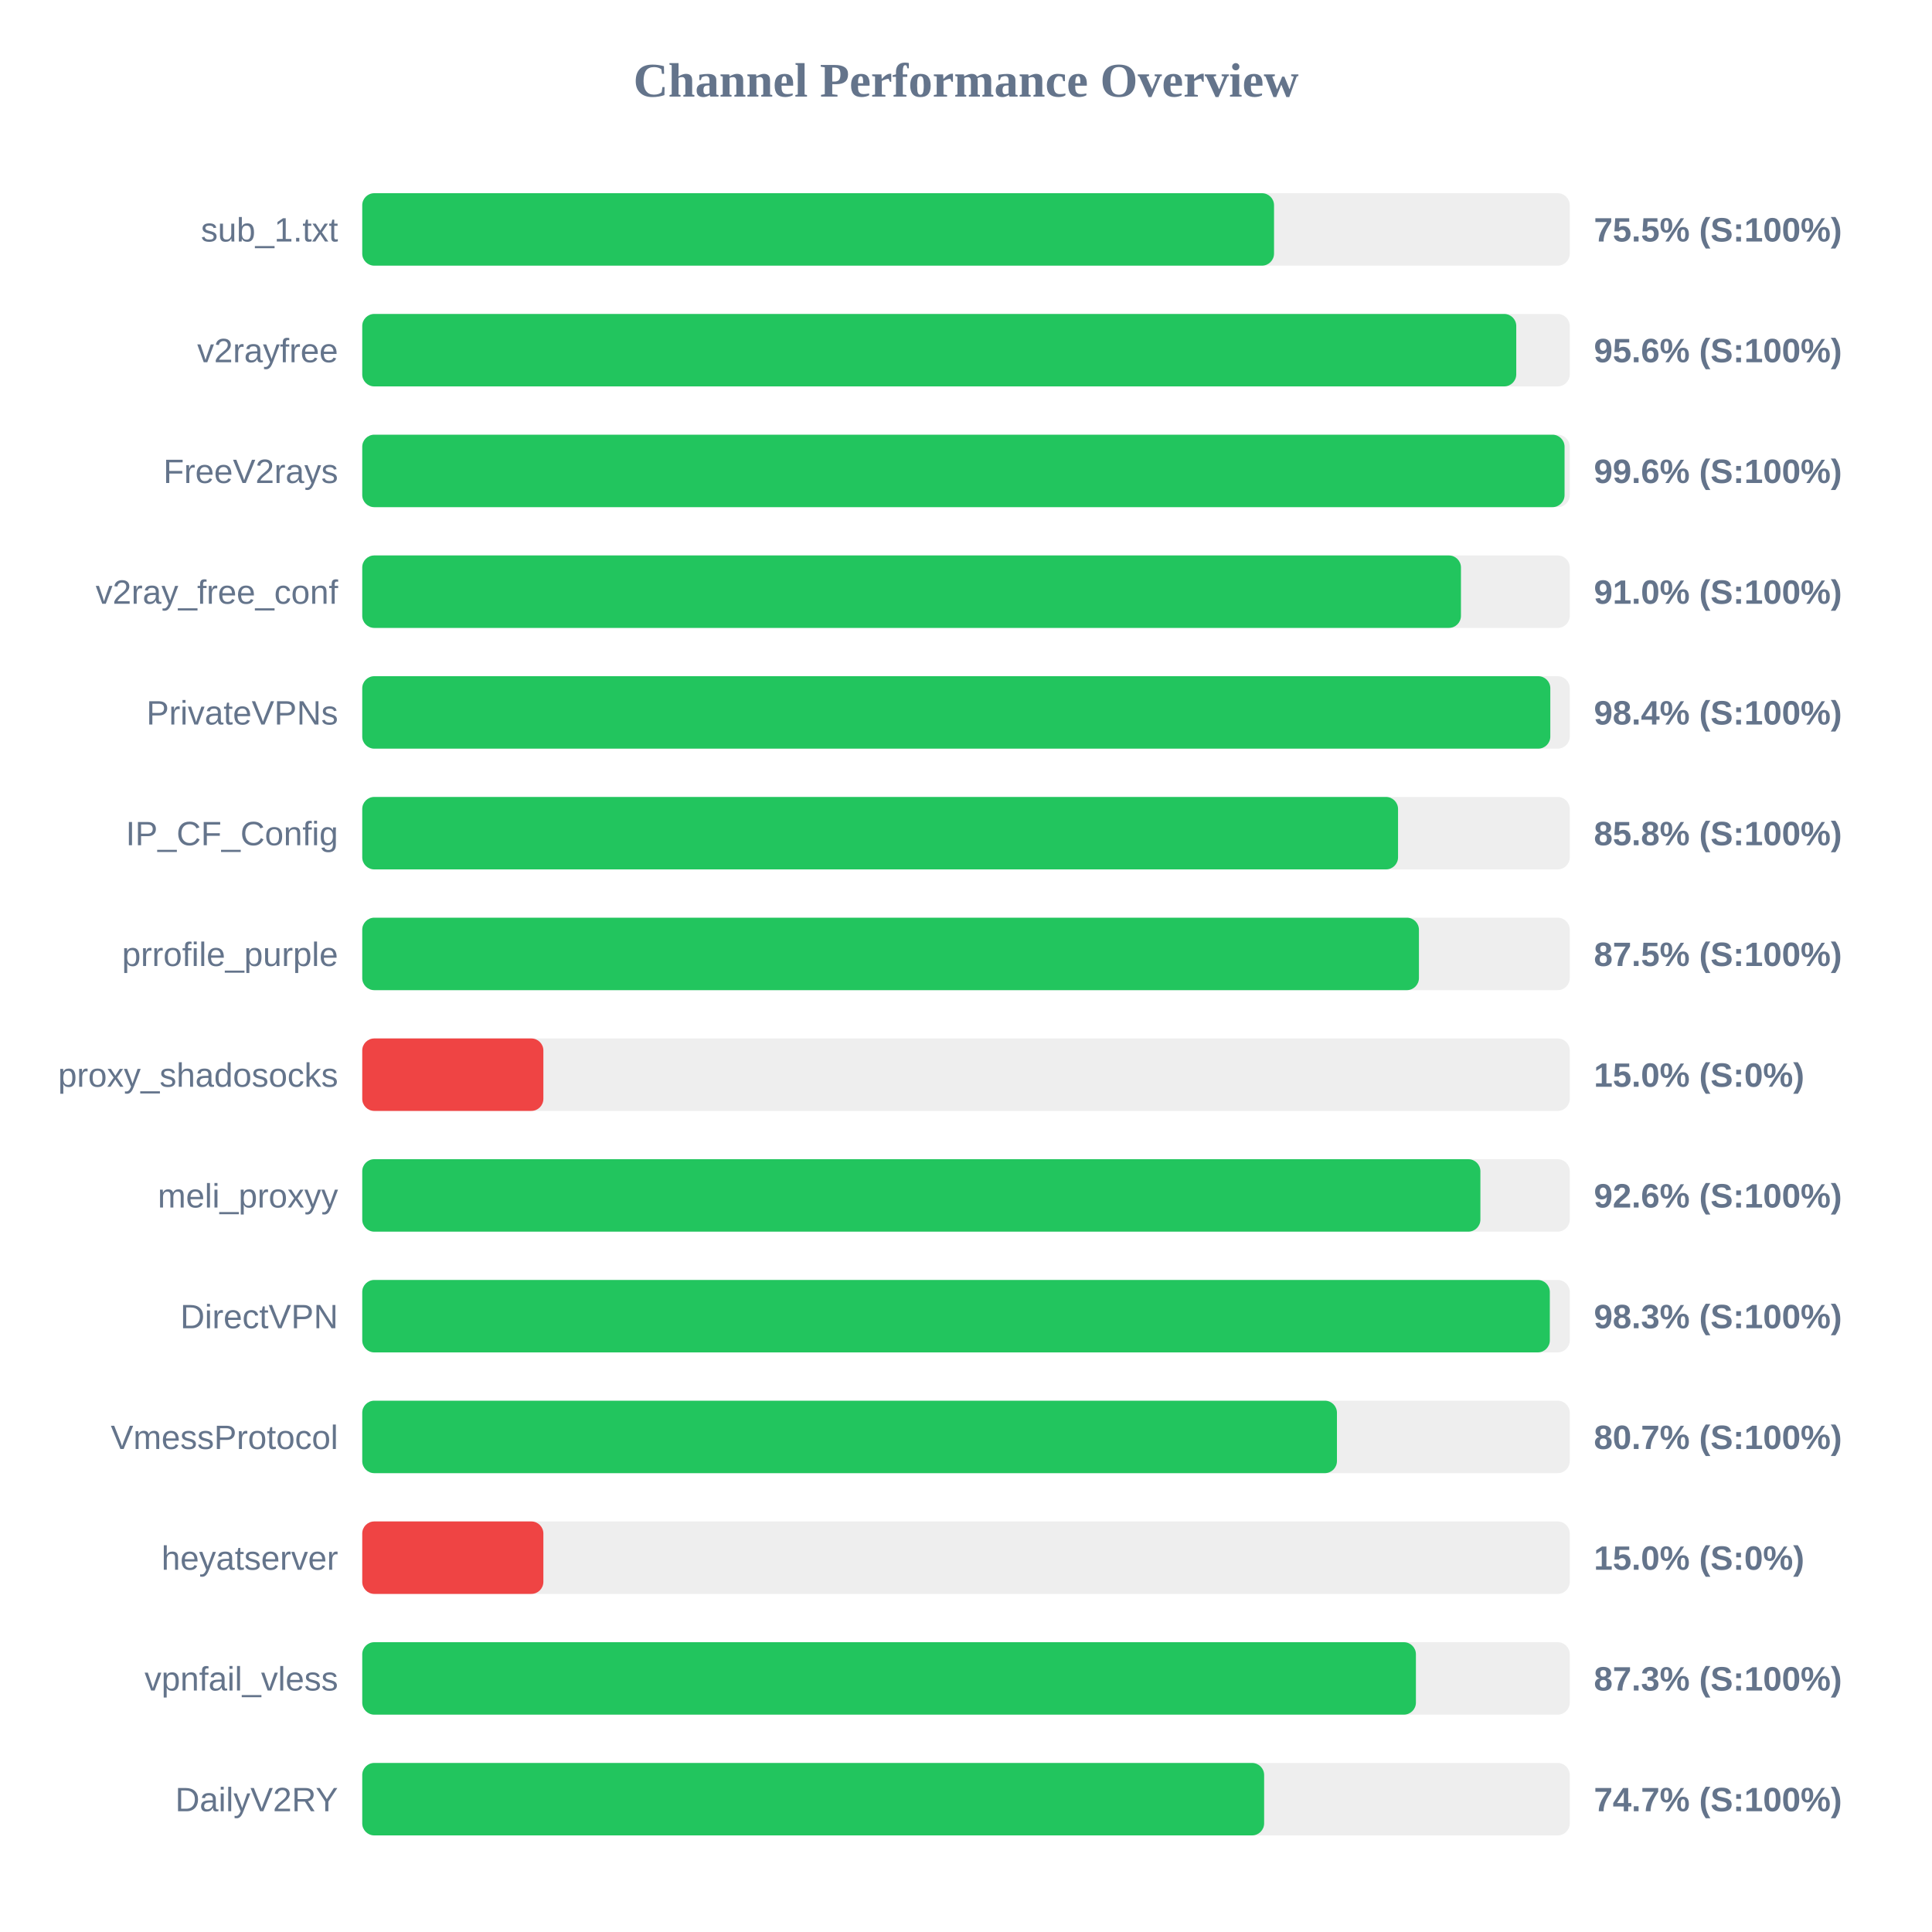
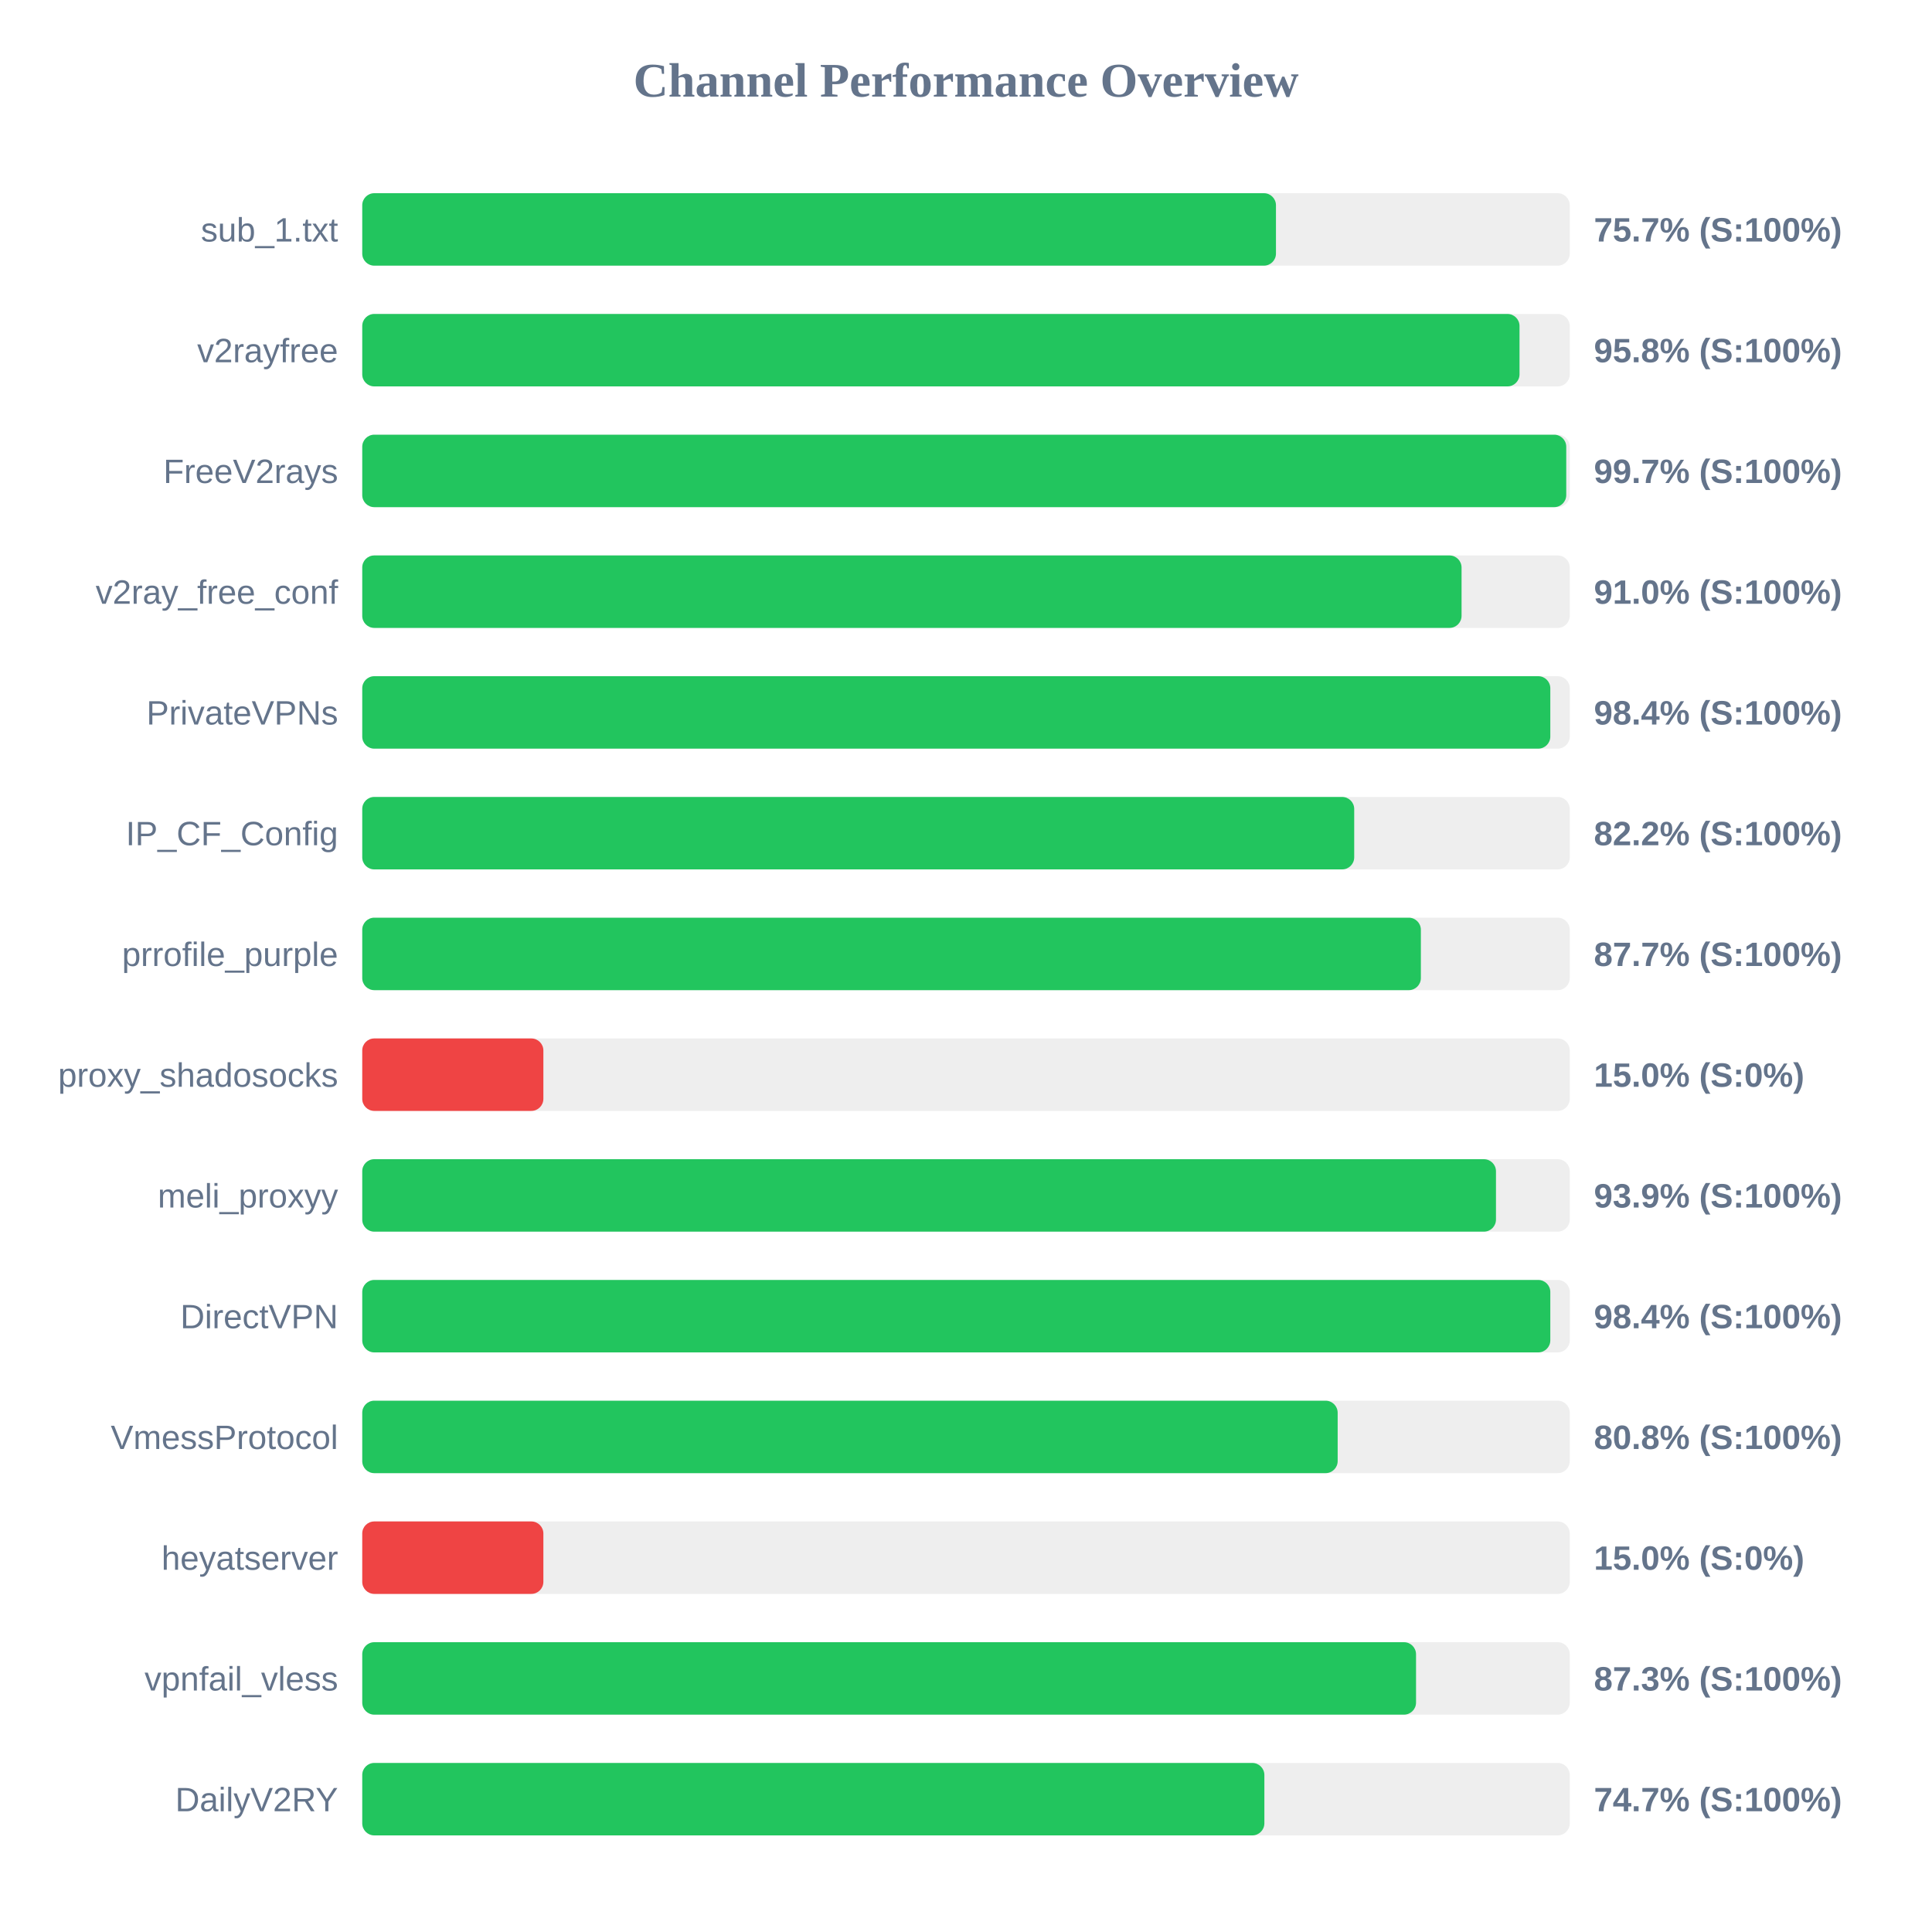
<svg xmlns="http://www.w3.org/2000/svg" width="800" height="800" version="1.1">
  <style>
        .row { font: 14px Arial; fill: #64748b; }
        .score { font: bold 14px Arial; fill: #64748b; }
    </style>
  <text x="400" y="40" text-anchor="middle" font-size="20px" font-weight="bold" fill="#64748b">Channel Performance Overview</text>
  <rect x="150" y="80" width="500" height="30" fill="#eee" rx="5" />
-   <rect x="150" y="80" width="377.55" height="30" fill="#22c55e" rx="5" />
+   <rect x="150" y="80" width="378.35" height="30" fill="#22c55e" rx="5" />
  <text x="140" y="100" text-anchor="end" class="row">sub_1.txt</text>
-   <text x="660" y="100" text-anchor="start" class="score">75.5% (S:100%)</text>
+   <text x="660" y="100" text-anchor="start" class="score">75.7% (S:100%)</text>
  <rect x="150" y="130" width="500" height="30" fill="#eee" rx="5" />
-   <rect x="150" y="130" width="477.85" height="30" fill="#22c55e" rx="5" />
+   <rect x="150" y="130" width="479.2" height="30" fill="#22c55e" rx="5" />
  <text x="140" y="150" text-anchor="end" class="row">v2rayfree</text>
-   <text x="660" y="150" text-anchor="start" class="score">95.6% (S:100%)</text>
+   <text x="660" y="150" text-anchor="start" class="score">95.8% (S:100%)</text>
  <rect x="150" y="180" width="500" height="30" fill="#eee" rx="5" />
-   <rect x="150" y="180" width="497.85" height="30" fill="#22c55e" rx="5" />
+   <rect x="150" y="180" width="498.55" height="30" fill="#22c55e" rx="5" />
  <text x="140" y="200" text-anchor="end" class="row">FreeV2rays</text>
-   <text x="660" y="200" text-anchor="start" class="score">99.6% (S:100%)</text>
+   <text x="660" y="200" text-anchor="start" class="score">99.7% (S:100%)</text>
  <rect x="150" y="230" width="500" height="30" fill="#eee" rx="5" />
-   <rect x="150" y="230" width="454.95" height="30" fill="#22c55e" rx="5" />
+   <rect x="150" y="230" width="455.2" height="30" fill="#22c55e" rx="5" />
  <text x="140" y="250" text-anchor="end" class="row">v2ray_free_conf</text>
  <text x="660" y="250" text-anchor="start" class="score">91.0% (S:100%)</text>
  <rect x="150" y="280" width="500" height="30" fill="#eee" rx="5" />
  <rect x="150" y="280" width="491.95" height="30" fill="#22c55e" rx="5" />
  <text x="140" y="300" text-anchor="end" class="row">PrivateVPNs</text>
  <text x="660" y="300" text-anchor="start" class="score">98.4% (S:100%)</text>
  <rect x="150" y="330" width="500" height="30" fill="#eee" rx="5" />
-   <rect x="150" y="330" width="428.9" height="30" fill="#22c55e" rx="5" />
+   <rect x="150" y="330" width="410.75" height="30" fill="#22c55e" rx="5" />
  <text x="140" y="350" text-anchor="end" class="row">IP_CF_Config</text>
-   <text x="660" y="350" text-anchor="start" class="score">85.8% (S:100%)</text>
+   <text x="660" y="350" text-anchor="start" class="score">82.2% (S:100%)</text>
  <rect x="150" y="380" width="500" height="30" fill="#eee" rx="5" />
-   <rect x="150" y="380" width="437.55" height="30" fill="#22c55e" rx="5" />
+   <rect x="150" y="380" width="438.35" height="30" fill="#22c55e" rx="5" />
  <text x="140" y="400" text-anchor="end" class="row">prrofile_purple</text>
-   <text x="660" y="400" text-anchor="start" class="score">87.5% (S:100%)</text>
+   <text x="660" y="400" text-anchor="start" class="score">87.7% (S:100%)</text>
  <rect x="150" y="430" width="500" height="30" fill="#eee" rx="5" />
  <rect x="150" y="430" width="75.0" height="30" fill="#ef4444" rx="5" />
  <text x="140" y="450" text-anchor="end" class="row">proxy_shadosocks</text>
  <text x="660" y="450" text-anchor="start" class="score">15.0% (S:0%)</text>
  <rect x="150" y="480" width="500" height="30" fill="#eee" rx="5" />
-   <rect x="150" y="480" width="463.0" height="30" fill="#22c55e" rx="5" />
+   <rect x="150" y="480" width="469.45" height="30" fill="#22c55e" rx="5" />
  <text x="140" y="500" text-anchor="end" class="row">meli_proxyy</text>
-   <text x="660" y="500" text-anchor="start" class="score">92.6% (S:100%)</text>
+   <text x="660" y="500" text-anchor="start" class="score">93.9% (S:100%)</text>
  <rect x="150" y="530" width="500" height="30" fill="#eee" rx="5" />
-   <rect x="150" y="530" width="491.75" height="30" fill="#22c55e" rx="5" />
+   <rect x="150" y="530" width="491.95" height="30" fill="#22c55e" rx="5" />
  <text x="140" y="550" text-anchor="end" class="row">DirectVPN</text>
-   <text x="660" y="550" text-anchor="start" class="score">98.3% (S:100%)</text>
+   <text x="660" y="550" text-anchor="start" class="score">98.4% (S:100%)</text>
  <rect x="150" y="580" width="500" height="30" fill="#eee" rx="5" />
-   <rect x="150" y="580" width="403.6" height="30" fill="#22c55e" rx="5" />
+   <rect x="150" y="580" width="403.9" height="30" fill="#22c55e" rx="5" />
  <text x="140" y="600" text-anchor="end" class="row">VmessProtocol</text>
-   <text x="660" y="600" text-anchor="start" class="score">80.7% (S:100%)</text>
+   <text x="660" y="600" text-anchor="start" class="score">80.8% (S:100%)</text>
  <rect x="150" y="630" width="500" height="30" fill="#eee" rx="5" />
  <rect x="150" y="630" width="75.0" height="30" fill="#ef4444" rx="5" />
  <text x="140" y="650" text-anchor="end" class="row">heyatserver</text>
  <text x="660" y="650" text-anchor="start" class="score">15.0% (S:0%)</text>
  <rect x="150" y="680" width="500" height="30" fill="#eee" rx="5" />
-   <rect x="150" y="680" width="436.3" height="30" fill="#22c55e" rx="5" />
+   <rect x="150" y="680" width="436.35" height="30" fill="#22c55e" rx="5" />
  <text x="140" y="700" text-anchor="end" class="row">vpnfail_vless</text>
  <text x="660" y="700" text-anchor="start" class="score">87.3% (S:100%)</text>
  <rect x="150" y="730" width="500" height="30" fill="#eee" rx="5" />
-   <rect x="150" y="730" width="373.45" height="30" fill="#22c55e" rx="5" />
+   <rect x="150" y="730" width="373.55" height="30" fill="#22c55e" rx="5" />
  <text x="140" y="750" text-anchor="end" class="row">DailyV2RY</text>
  <text x="660" y="750" text-anchor="start" class="score">74.7% (S:100%)</text>
</svg>
